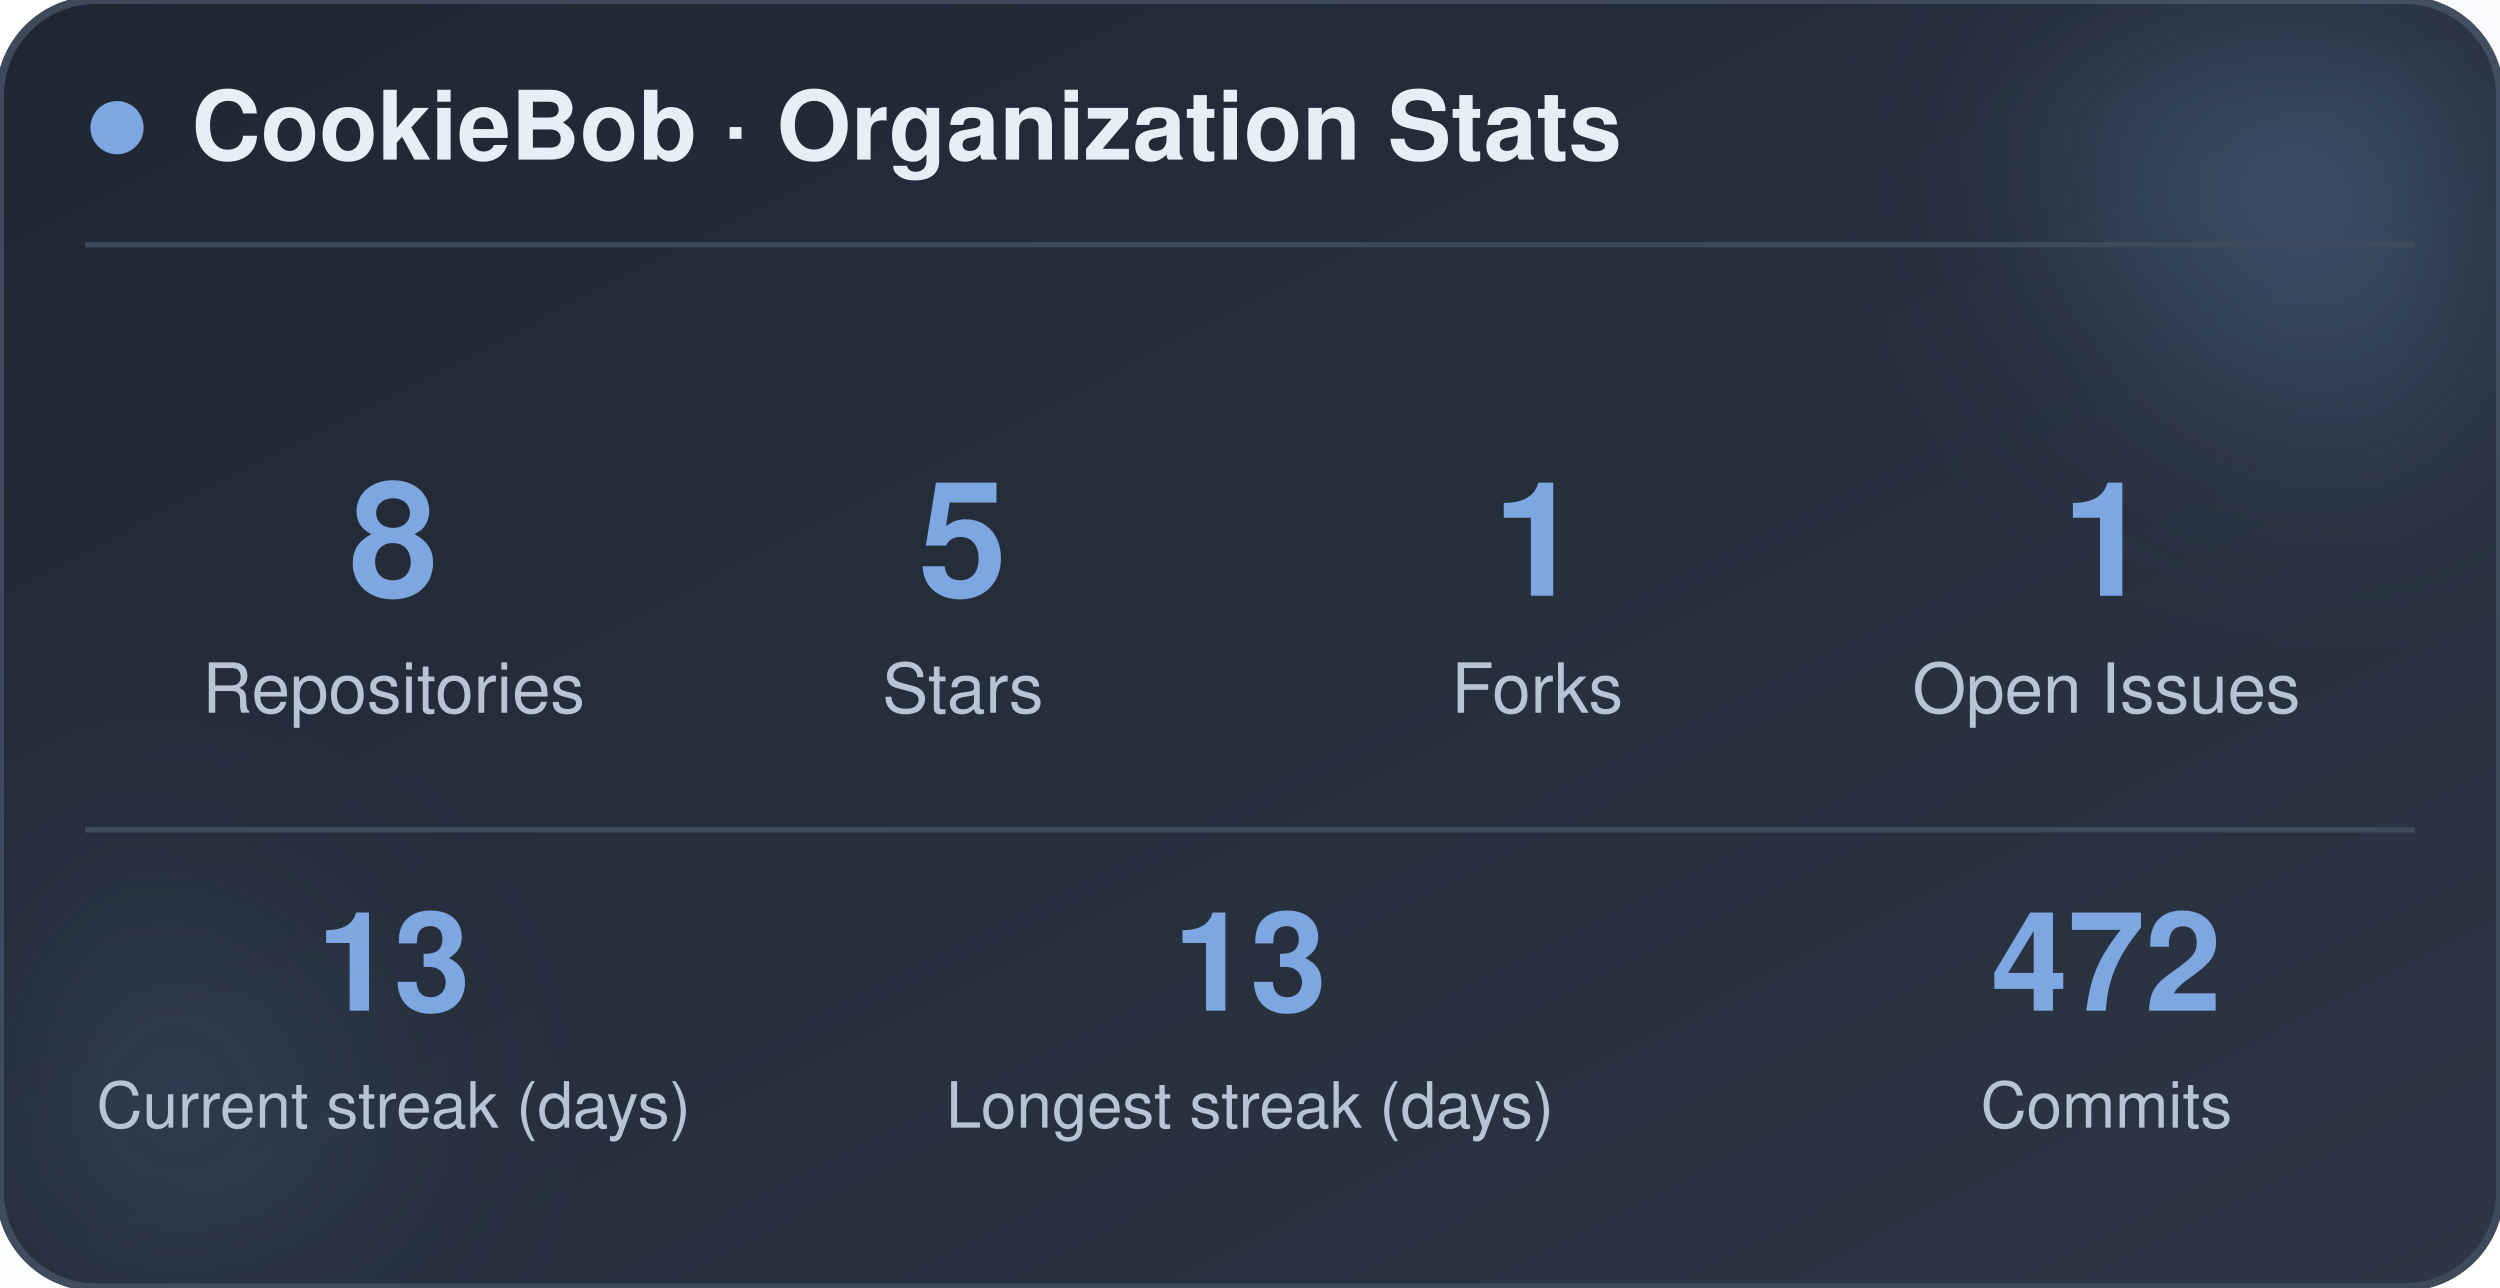
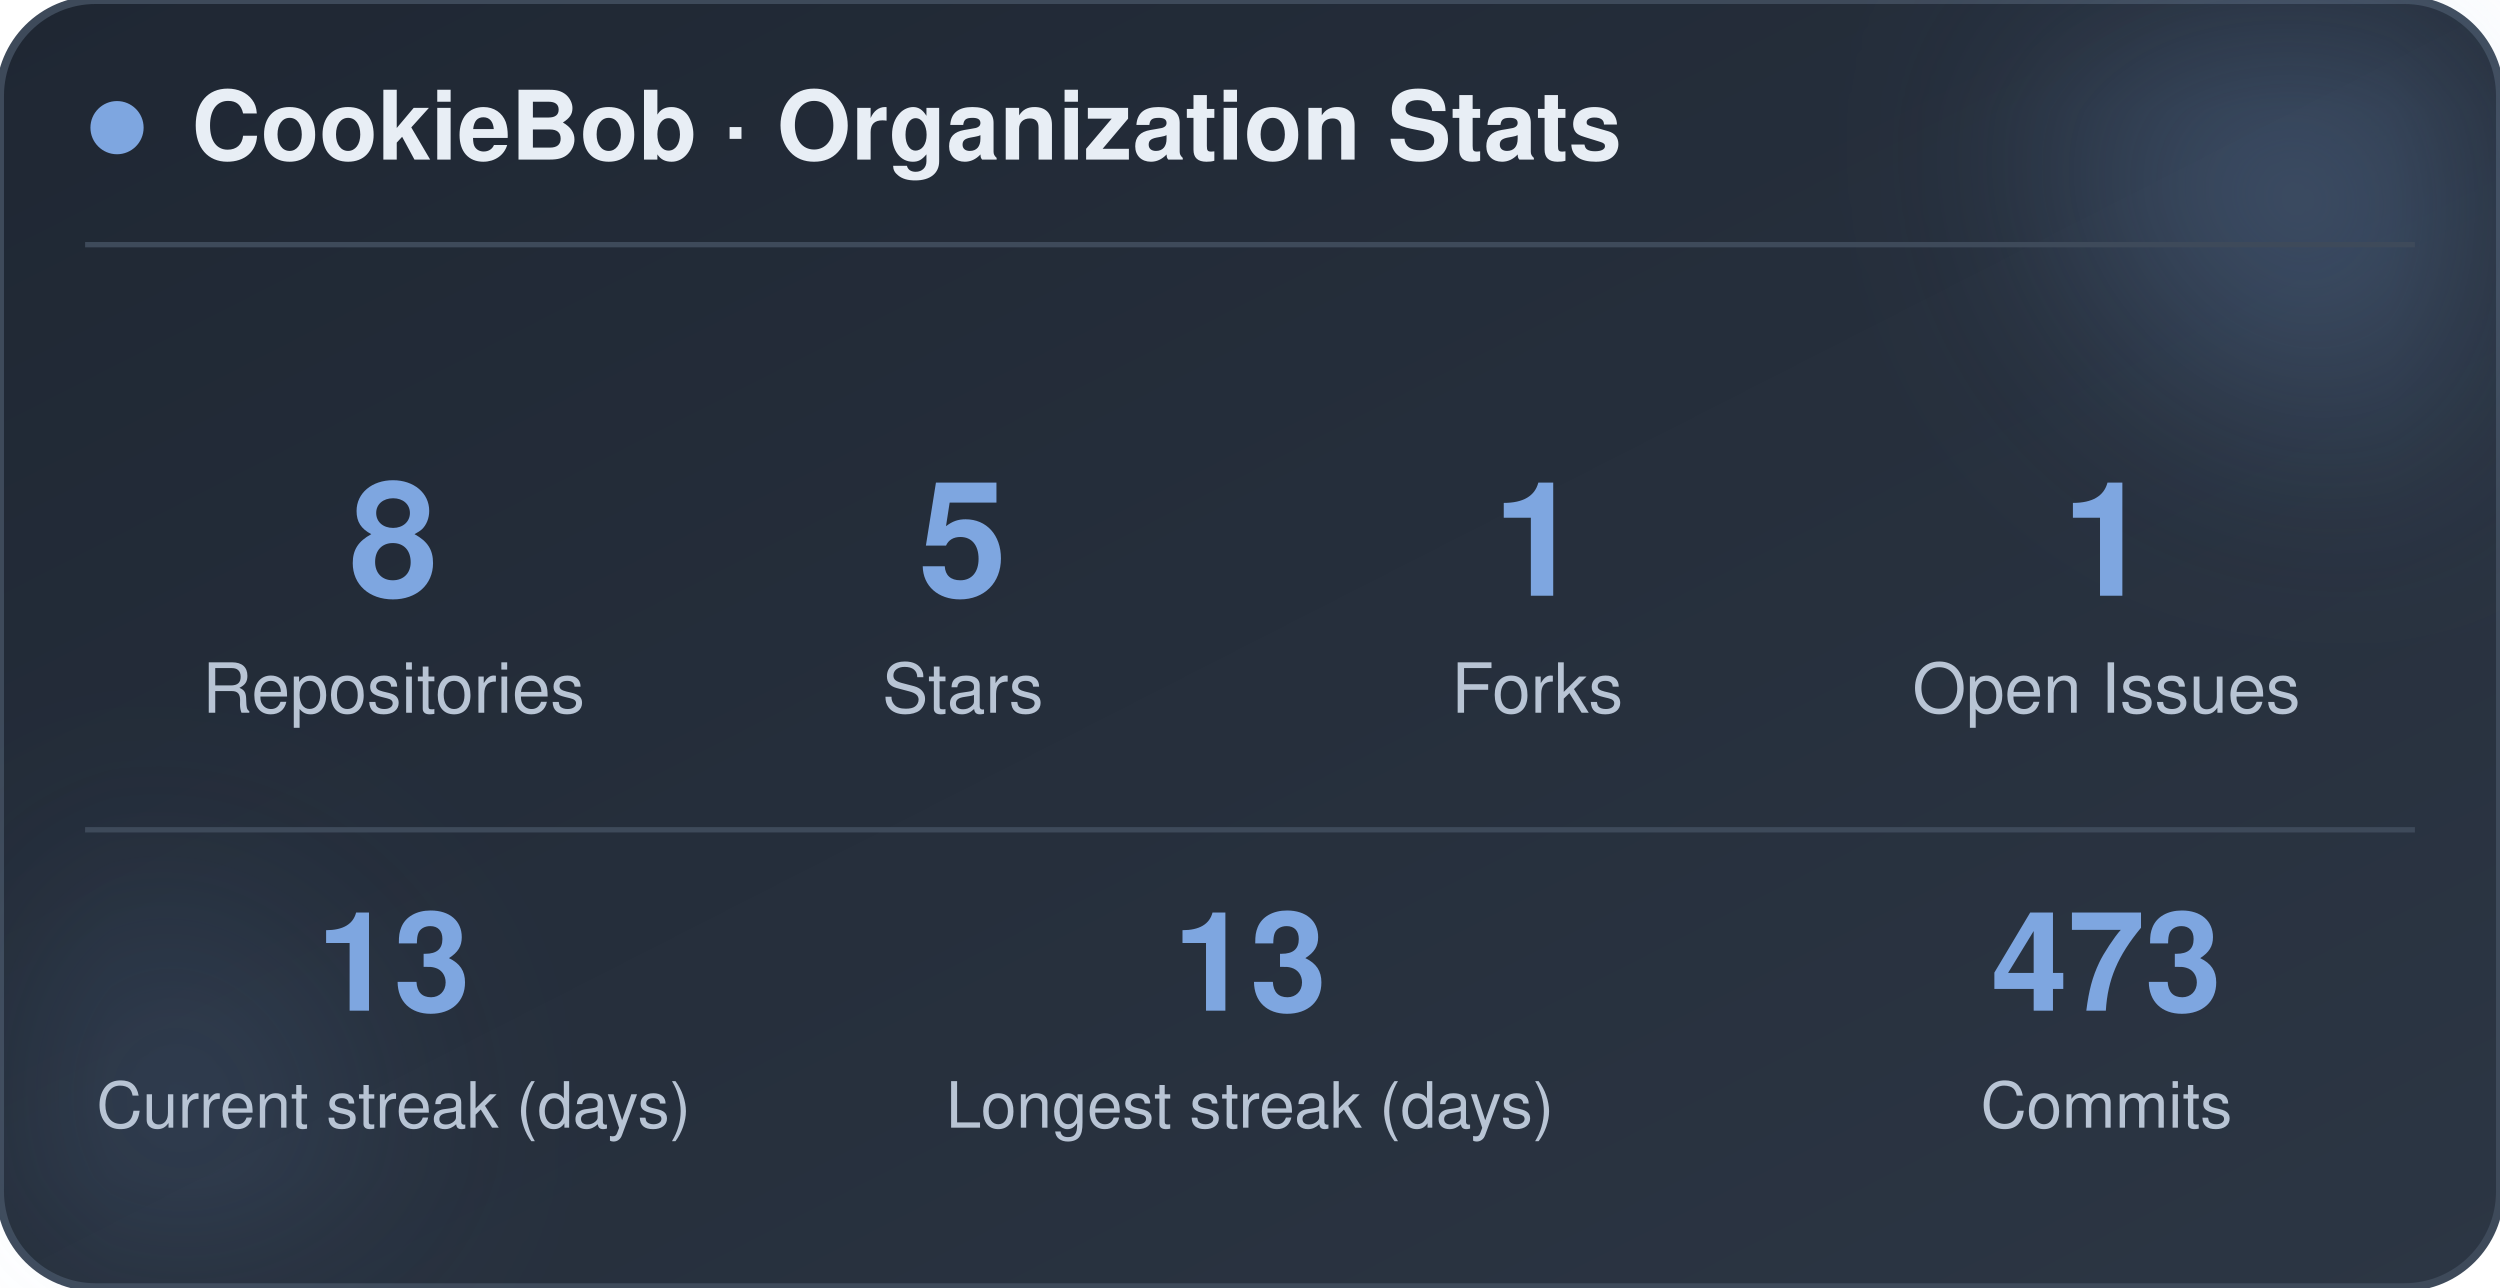
<svg xmlns="http://www.w3.org/2000/svg" width="470" height="242" viewBox="0 0 470 242" role="img" aria-label="CookieBob stats">
  <defs>
    <linearGradient id="bg" x1="0%" y1="0%" x2="100%" y2="100%">
      <stop offset="0%" stop-color="#1f2733" />
      <stop offset="100%" stop-color="#2c3644" />
    </linearGradient>
    <filter id="blur" x="-60%" y="-60%" width="220%" height="220%">
      <feGaussianBlur stdDeviation="22" />
    </filter>
  </defs>
  <rect x="0" y="0" width="470" height="242" rx="18" fill="url(#bg)" stroke="#3e4a5a" stroke-width="1.5" />
  <circle cx="444" cy="24" r="54" fill="#7ea6e0" opacity="0.26" filter="url(#blur)" />
  <circle cx="26" cy="212" r="42" fill="#7ea6e0" opacity="0.14" filter="url(#blur)" />
  <circle cx="22" cy="24" r="5" fill="#7ea6e0" />
  <text x="36" y="30" font-family="-apple-system, BlinkMacSystemFont, 'Segoe UI', Helvetica, Arial, sans-serif" font-size="18" font-weight="700" fill="#e8eef5">CookieBob · Organization Stats</text>
  <line x1="16" y1="46" x2="454" y2="46" stroke="#3e4a5a" stroke-width="1" />
  <text x="74" y="112" text-anchor="middle" font-family="-apple-system, BlinkMacSystemFont, 'Segoe UI', Helvetica, Arial, sans-serif" font-size="30" font-weight="800" fill="#7ea6e0">8</text>
  <text x="74" y="134" text-anchor="middle" font-family="-apple-system, BlinkMacSystemFont, 'Segoe UI', Helvetica, Arial, sans-serif" font-size="13" fill="#b8c4d4">Repositories</text>
  <text x="181" y="112" text-anchor="middle" font-family="-apple-system, BlinkMacSystemFont, 'Segoe UI', Helvetica, Arial, sans-serif" font-size="30" font-weight="800" fill="#7ea6e0">5</text>
  <text x="181" y="134" text-anchor="middle" font-family="-apple-system, BlinkMacSystemFont, 'Segoe UI', Helvetica, Arial, sans-serif" font-size="13" fill="#b8c4d4">Stars</text>
  <text x="289" y="112" text-anchor="middle" font-family="-apple-system, BlinkMacSystemFont, 'Segoe UI', Helvetica, Arial, sans-serif" font-size="30" font-weight="800" fill="#7ea6e0">1</text>
  <text x="289" y="134" text-anchor="middle" font-family="-apple-system, BlinkMacSystemFont, 'Segoe UI', Helvetica, Arial, sans-serif" font-size="13" fill="#b8c4d4">Forks</text>
  <text x="396" y="112" text-anchor="middle" font-family="-apple-system, BlinkMacSystemFont, 'Segoe UI', Helvetica, Arial, sans-serif" font-size="30" font-weight="800" fill="#7ea6e0">1</text>
  <text x="396" y="134" text-anchor="middle" font-family="-apple-system, BlinkMacSystemFont, 'Segoe UI', Helvetica, Arial, sans-serif" font-size="13" fill="#b8c4d4">Open Issues</text>
  <line x1="16" y1="156" x2="454" y2="156" stroke="#3e4a5a" stroke-width="1" />
  <text x="74" y="190" text-anchor="middle" font-family="-apple-system, BlinkMacSystemFont, 'Segoe UI', Helvetica, Arial, sans-serif" font-size="26" font-weight="800" fill="#7ea6e0">13</text>
  <text x="74" y="212" text-anchor="middle" font-family="-apple-system, BlinkMacSystemFont, 'Segoe UI', Helvetica, Arial, sans-serif" font-size="12" fill="#b8c4d4">Current streak (days)</text>
  <text x="235" y="190" text-anchor="middle" font-family="-apple-system, BlinkMacSystemFont, 'Segoe UI', Helvetica, Arial, sans-serif" font-size="26" font-weight="800" fill="#7ea6e0">13</text>
  <text x="235" y="212" text-anchor="middle" font-family="-apple-system, BlinkMacSystemFont, 'Segoe UI', Helvetica, Arial, sans-serif" font-size="12" fill="#b8c4d4">Longest streak (days)</text>
-   <text x="396" y="190" text-anchor="middle" font-family="-apple-system, BlinkMacSystemFont, 'Segoe UI', Helvetica, Arial, sans-serif" font-size="26" font-weight="800" fill="#7ea6e0">472</text>
+   <text x="396" y="190" text-anchor="middle" font-family="-apple-system, BlinkMacSystemFont, 'Segoe UI', Helvetica, Arial, sans-serif" font-size="26" font-weight="800" fill="#7ea6e0">473</text>
  <text x="396" y="212" text-anchor="middle" font-family="-apple-system, BlinkMacSystemFont, 'Segoe UI', Helvetica, Arial, sans-serif" font-size="12" fill="#b8c4d4">Commits</text>
</svg>
